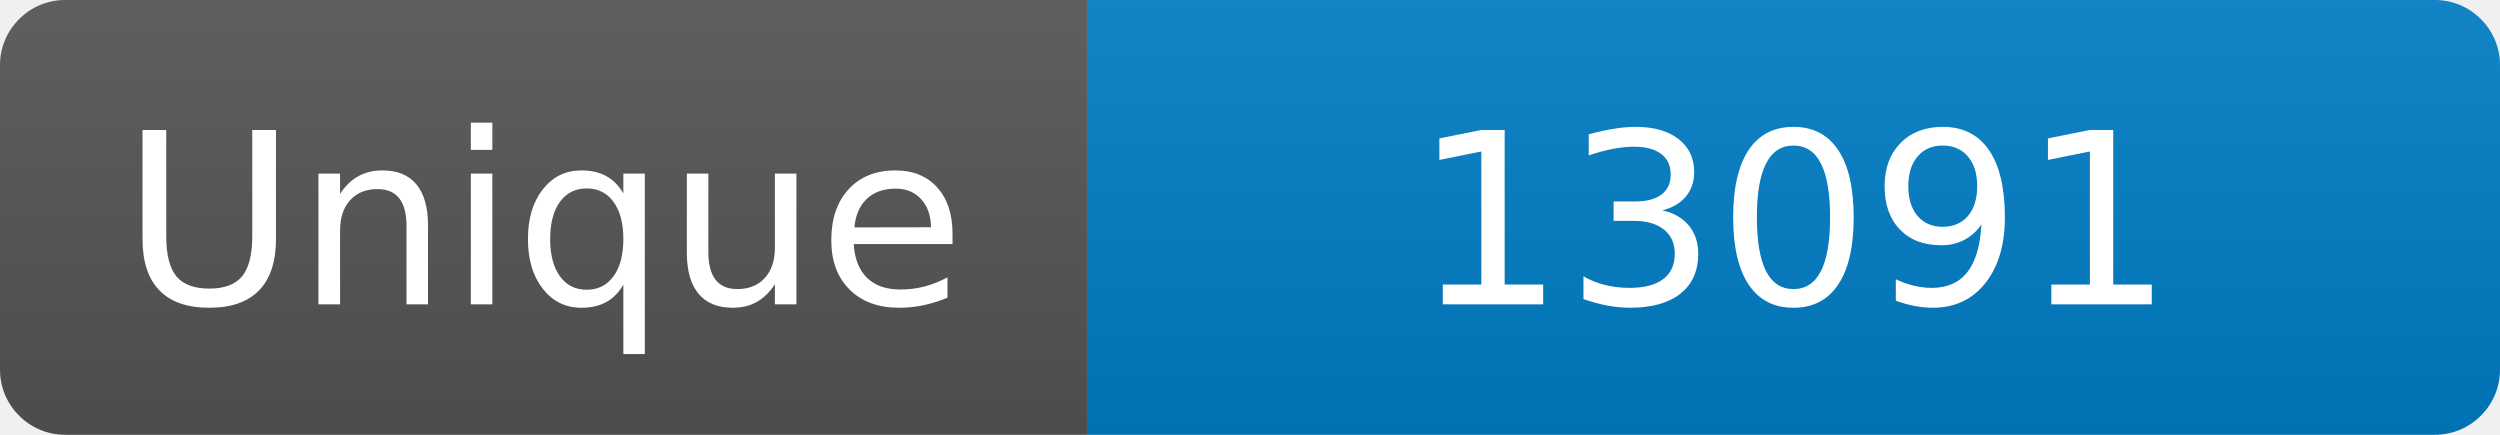
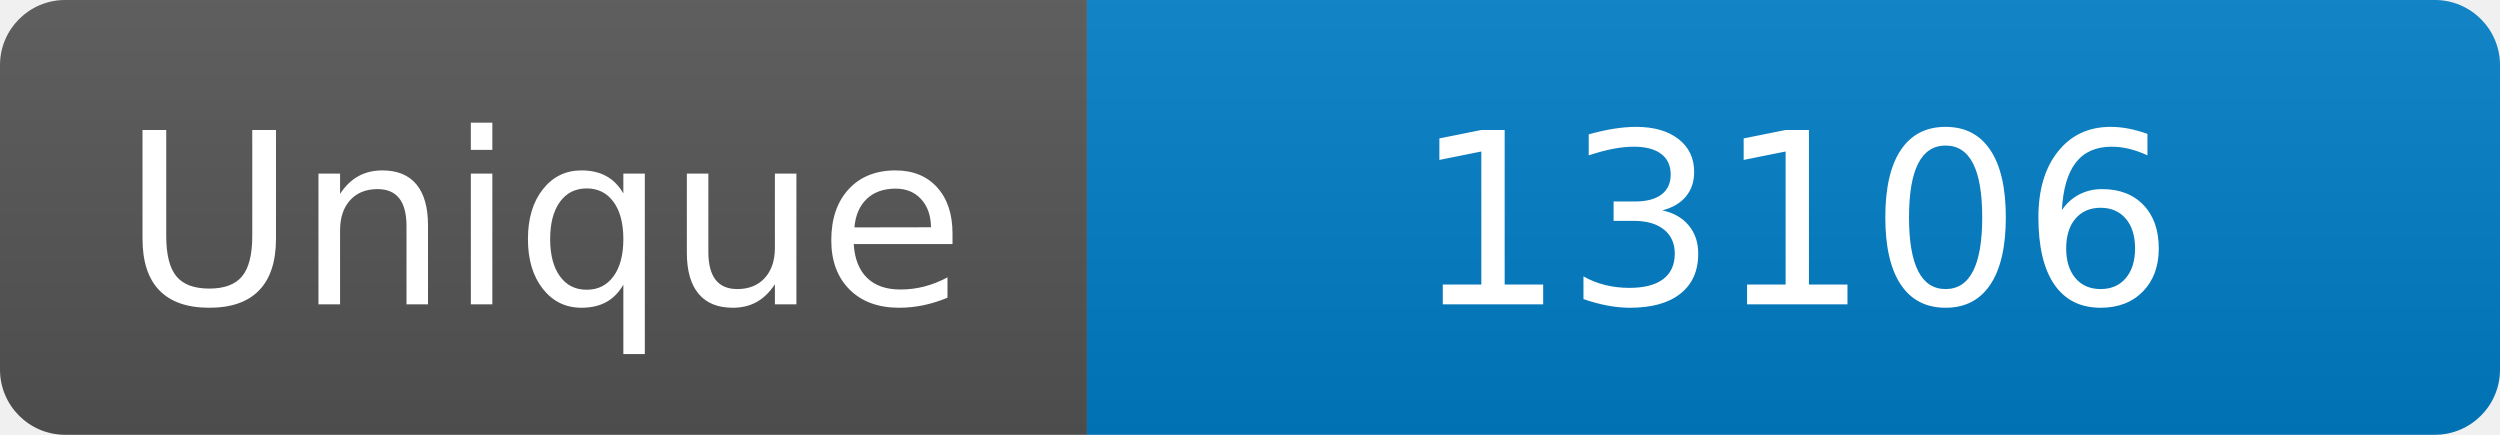
<svg xmlns="http://www.w3.org/2000/svg" width="115" height="20" role="img" aria-label="Maintained?: yes">
  <linearGradient id="s" x2="0" y2="100%">
    <stop offset="0" stop-color="#bbb" stop-opacity=".1" />
    <stop offset="1" stop-opacity=".1" />
  </linearGradient>
  <clipPath id="r">
    <rect width="115" height="20" rx="3" fill="#fff" />
  </clipPath>
  <g clip-path="url(#r)">
    <rect width="50" height="20" fill="#555" />
    <rect x="50" width="160" height="20" fill="#007ec6" />
    <rect width="115" height="20" fill="url(#s)" />
  </g>
  <g fill="#fff" text-anchor="middle" font-family="Verdana,Geneva,DejaVu Sans,sans-serif" font-size="110">
    <text x="250" y="140" transform="scale(.1)" fill="#fff">Unique</text>
-     <text x="825" y="140" transform="scale(.1)" fill="#fff">13091</text>
+     <text x="825" y="140" transform="scale(.1)" fill="#fff">13106</text>
  </g>
</svg>
